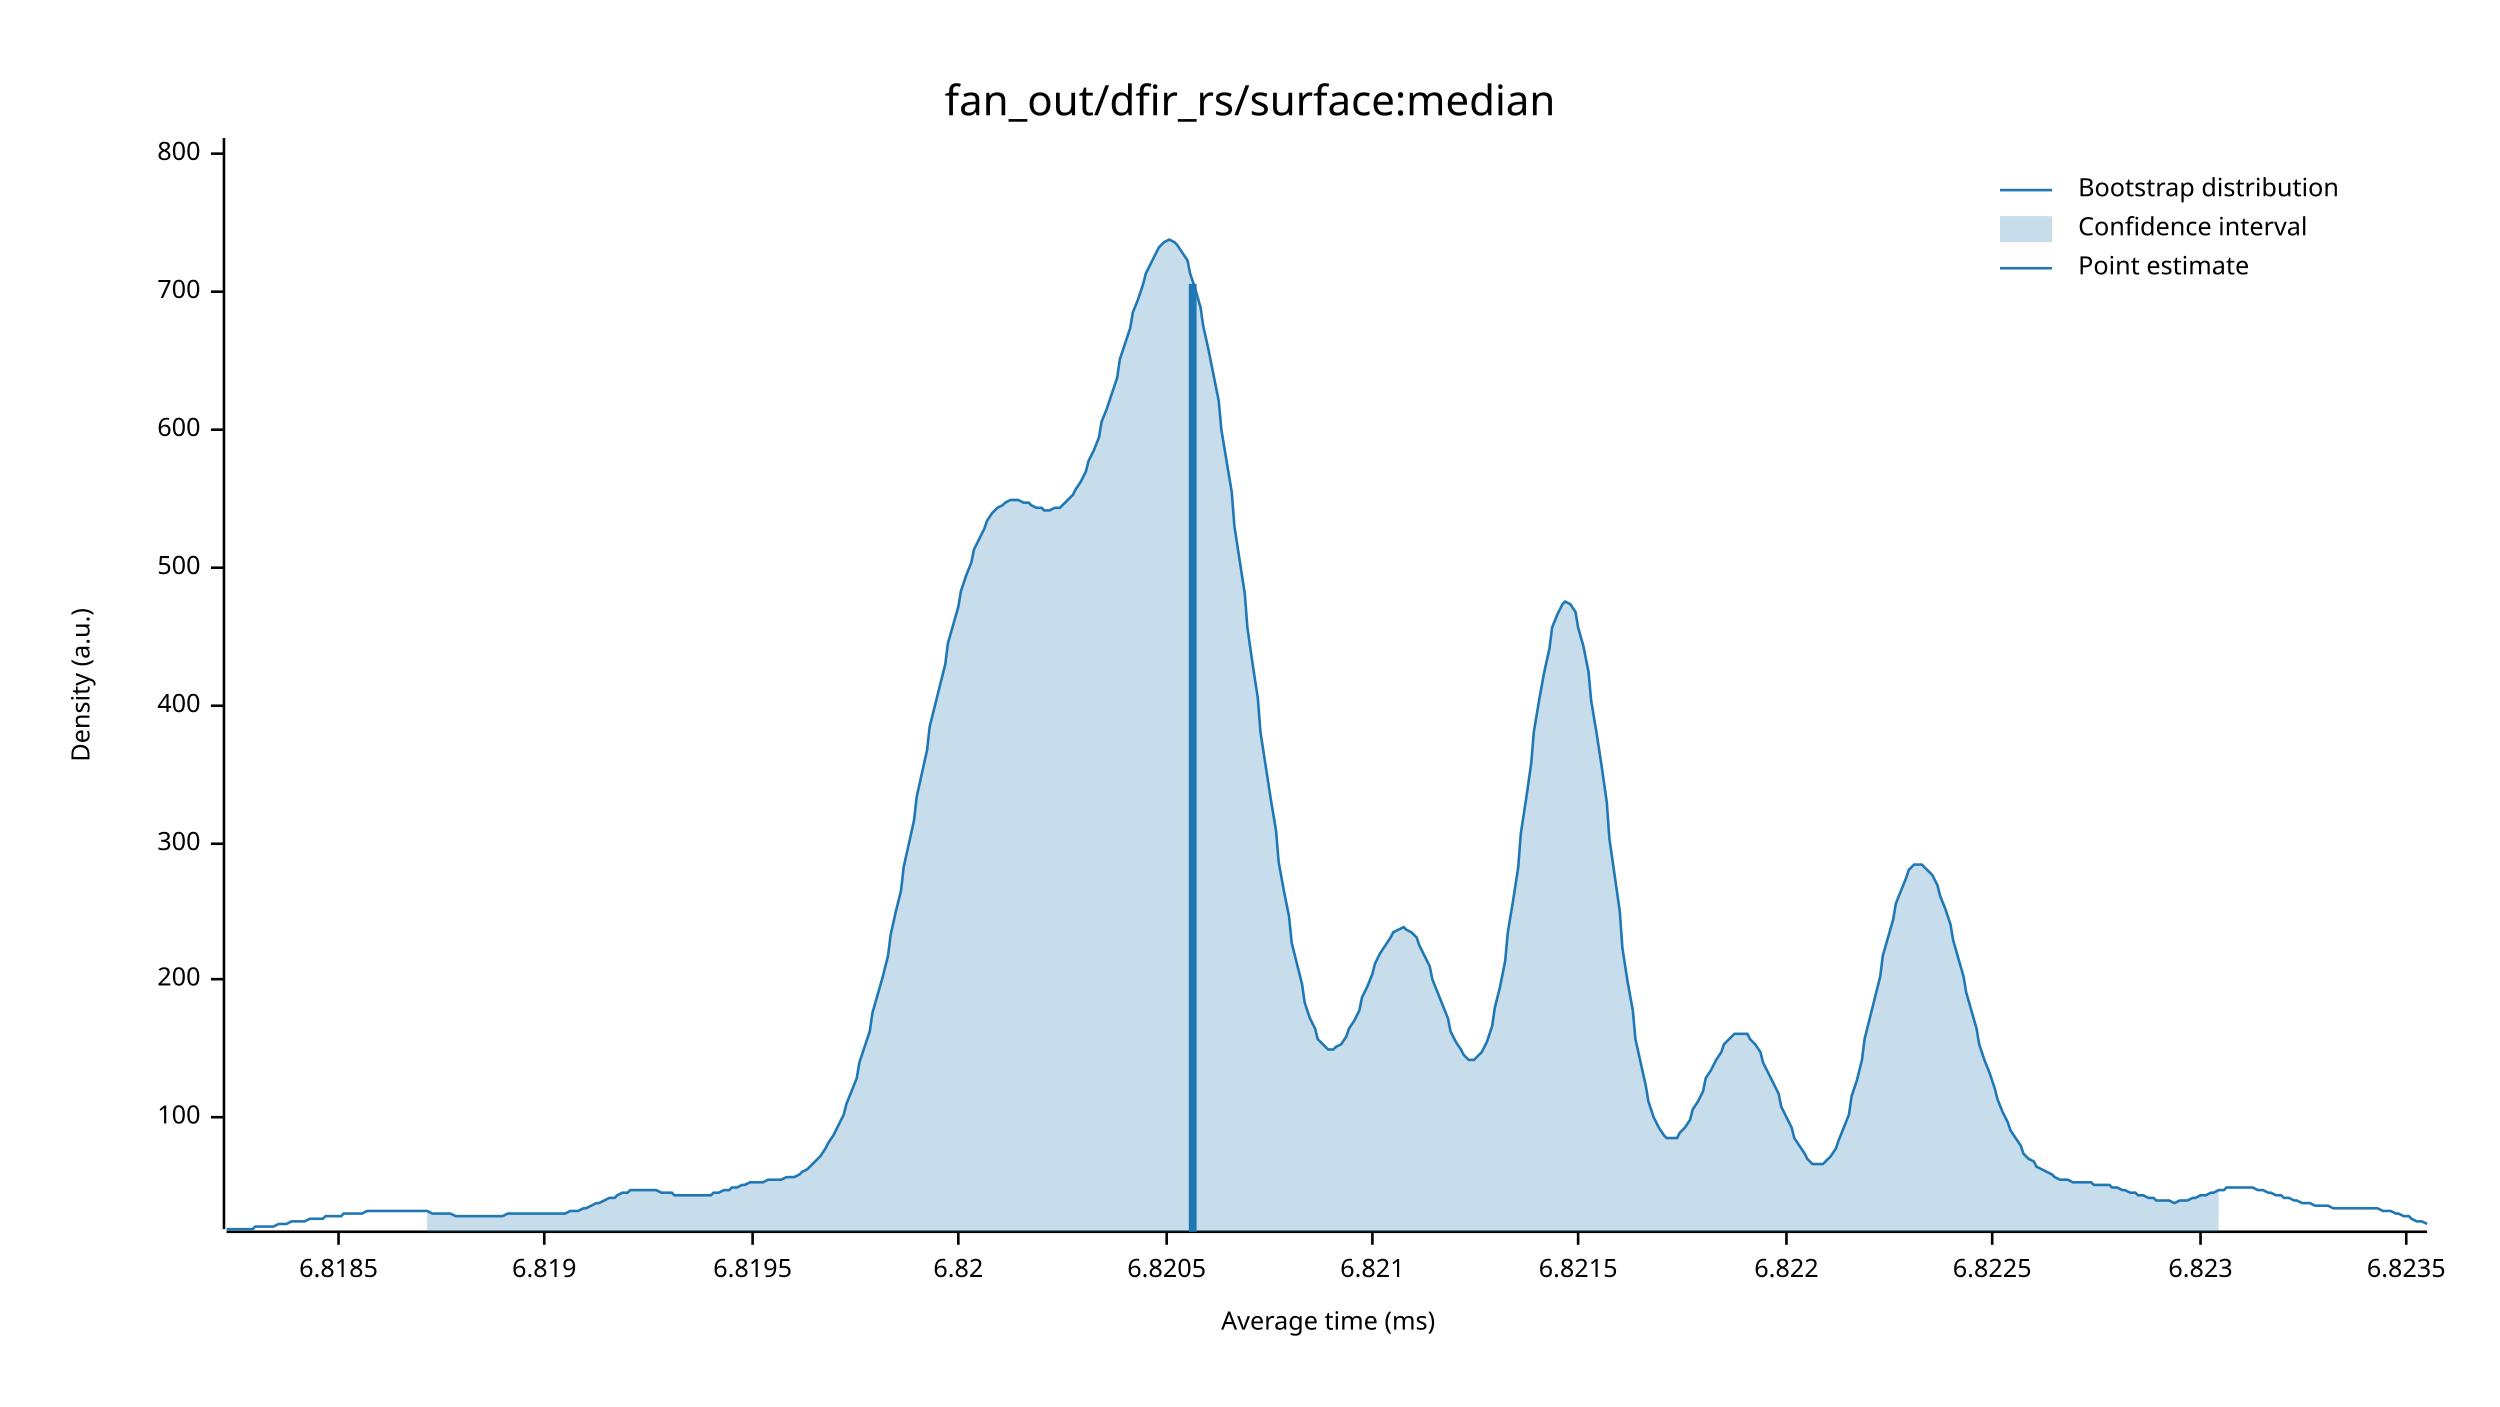
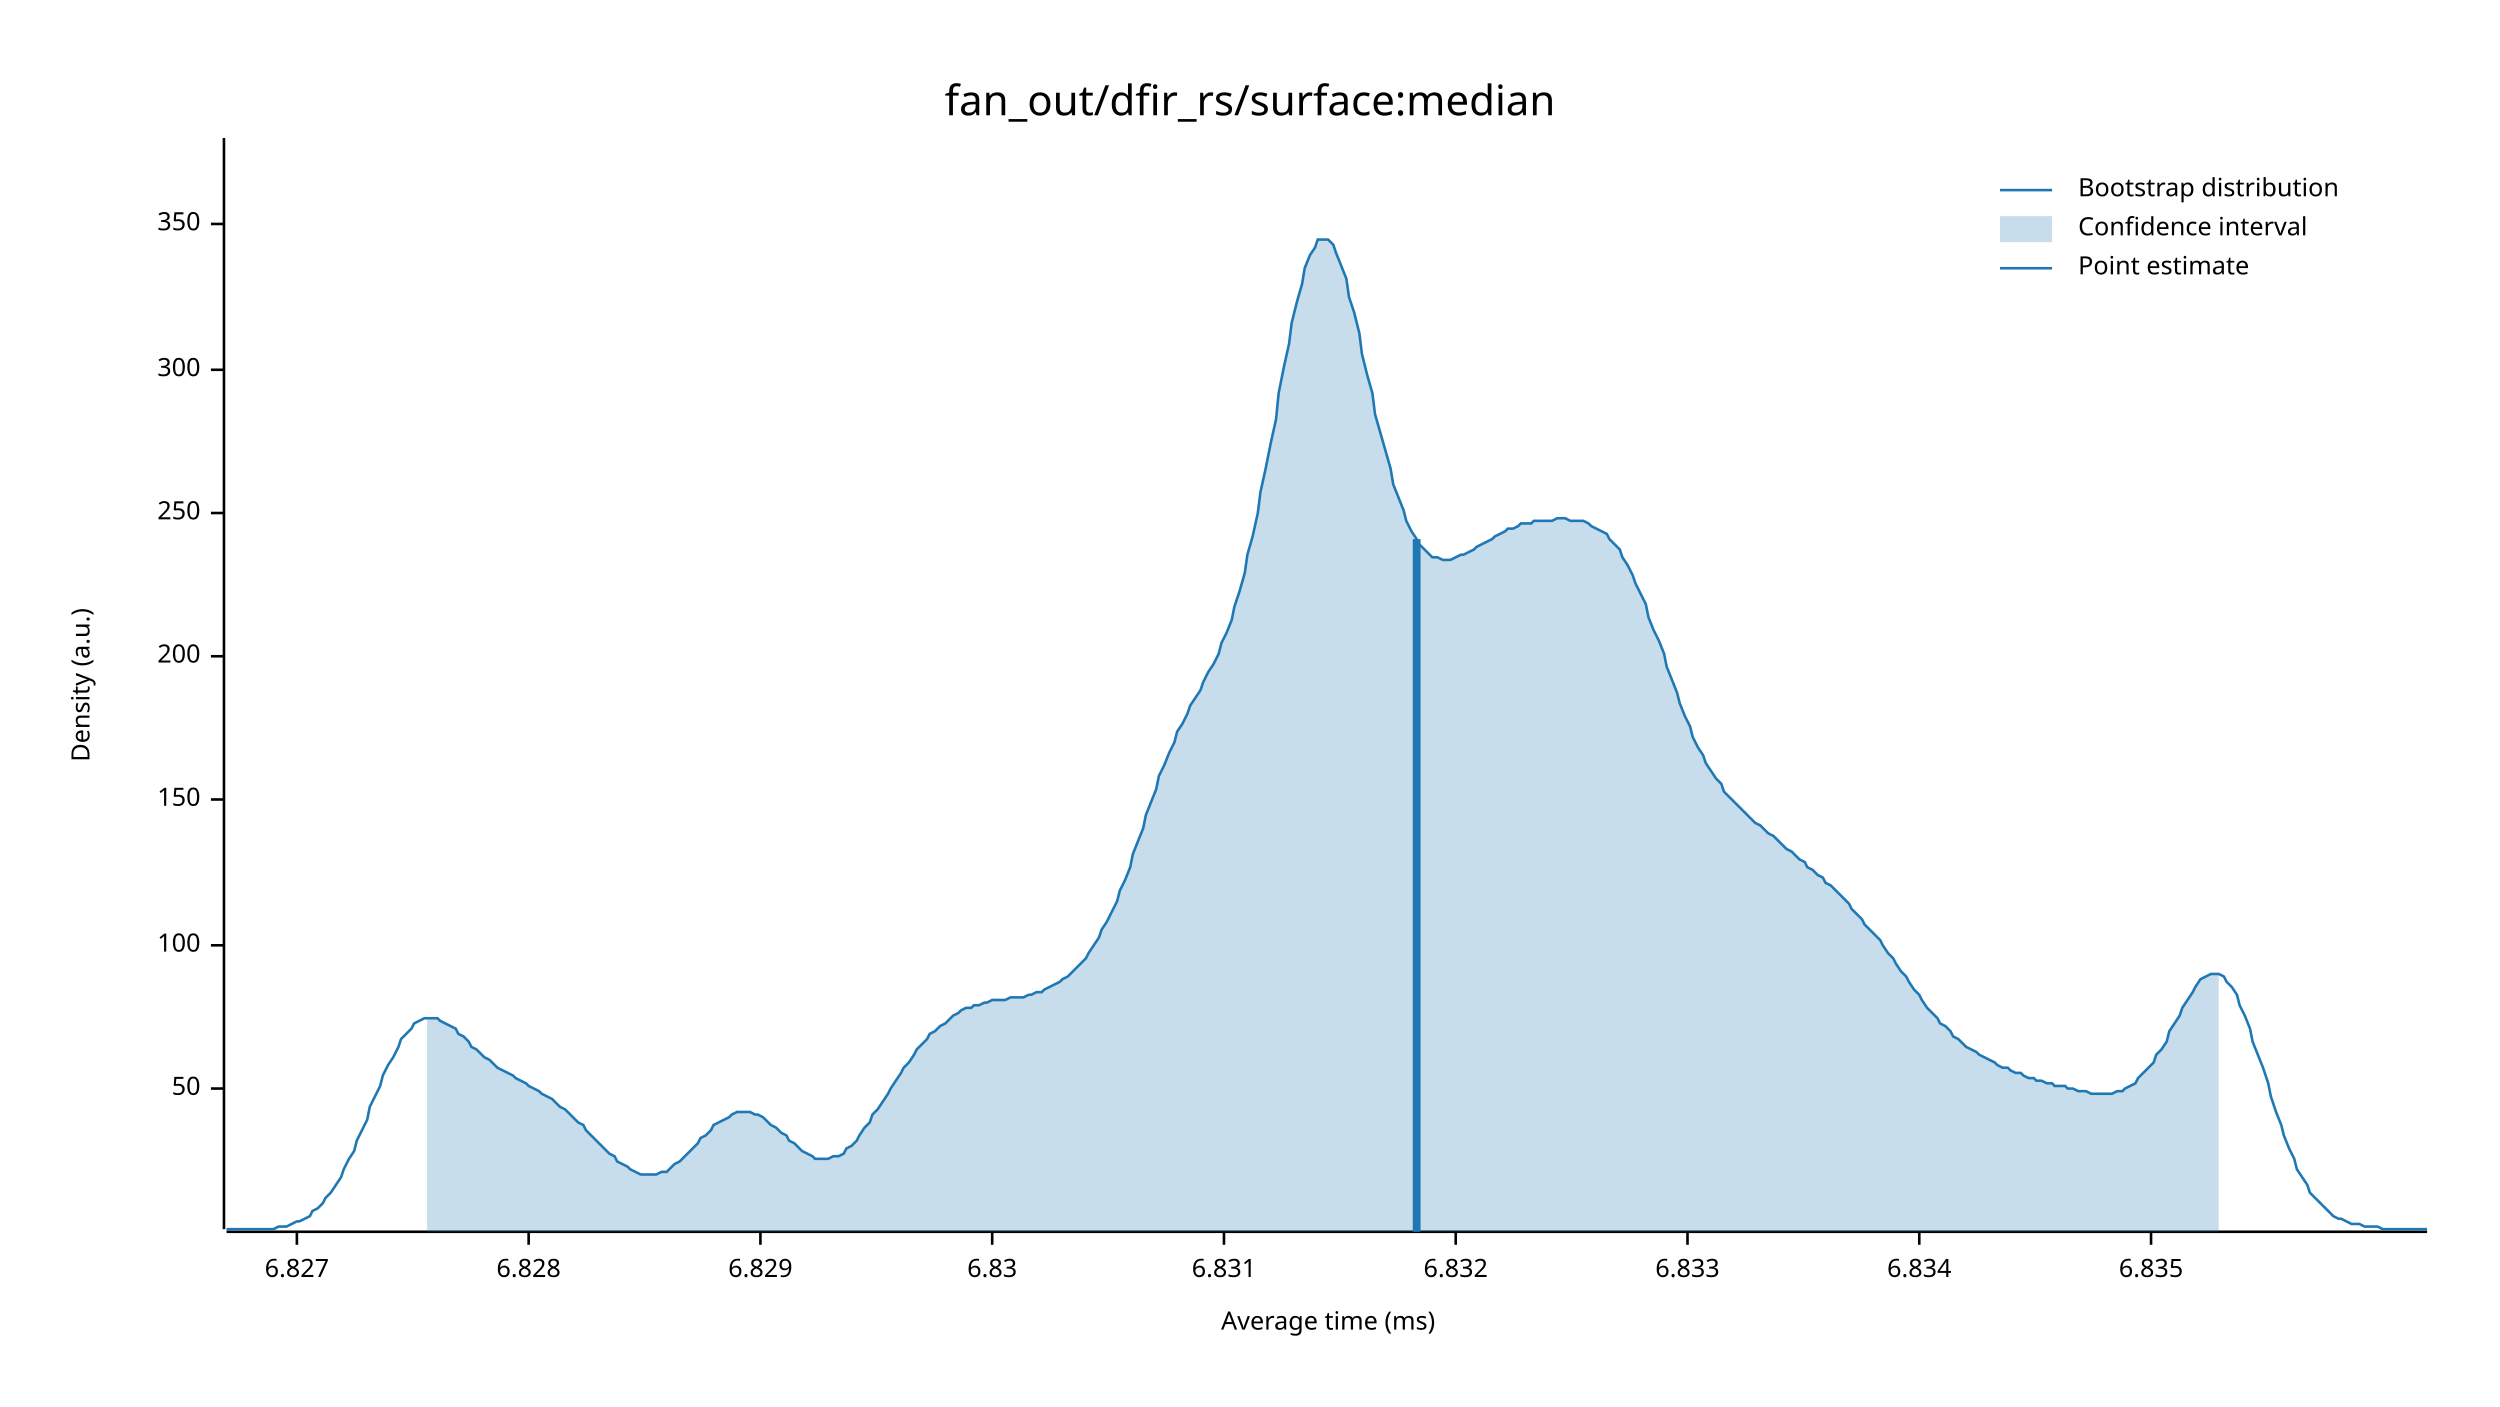
<svg xmlns="http://www.w3.org/2000/svg" width="960" height="540" viewBox="0 0 960 540">
  <text x="480" y="32" dy="0.76em" text-anchor="middle" font-family="sans-serif" font-size="16.129" opacity="1" fill="#000000">
fan_out/dfir_rs/surface:median
</text>
  <text x="27" y="263" dy="0.76em" text-anchor="middle" font-family="sans-serif" font-size="9.677" opacity="1" fill="#000000" transform="rotate(270, 27, 263)">
Density (a.u.)
</text>
  <text x="510" y="513" dy="-0.5ex" text-anchor="middle" font-family="sans-serif" font-size="9.677" opacity="1" fill="#000000">
Average time (ms)
</text>
  <polyline fill="none" opacity="1" stroke="#000000" stroke-width="1" points="86,53 86,472 " />
-   <text x="77" y="429" dy="0.5ex" text-anchor="end" font-family="sans-serif" font-size="9.677" opacity="1" fill="#000000">
+   <text x="77" y="418" dy="0.5ex" text-anchor="end" font-family="sans-serif" font-size="9.677" opacity="1" fill="#000000">
+ 50
+ </text>
+   <polyline fill="none" opacity="1" stroke="#000000" stroke-width="1" points="81,418 86,418 " />
+   <text x="77" y="363" dy="0.5ex" text-anchor="end" font-family="sans-serif" font-size="9.677" opacity="1" fill="#000000">
100
</text>
-   <polyline fill="none" opacity="1" stroke="#000000" stroke-width="1" points="81,429 86,429 " />
-   <text x="77" y="376" dy="0.5ex" text-anchor="end" font-family="sans-serif" font-size="9.677" opacity="1" fill="#000000">
+   <polyline fill="none" opacity="1" stroke="#000000" stroke-width="1" points="81,363 86,363 " />
+   <text x="77" y="307" dy="0.5ex" text-anchor="end" font-family="sans-serif" font-size="9.677" opacity="1" fill="#000000">
+ 150
+ </text>
+   <polyline fill="none" opacity="1" stroke="#000000" stroke-width="1" points="81,307 86,307 " />
+   <text x="77" y="252" dy="0.5ex" text-anchor="end" font-family="sans-serif" font-size="9.677" opacity="1" fill="#000000">
200
</text>
-   <polyline fill="none" opacity="1" stroke="#000000" stroke-width="1" points="81,376 86,376 " />
-   <text x="77" y="324" dy="0.5ex" text-anchor="end" font-family="sans-serif" font-size="9.677" opacity="1" fill="#000000">
+   <polyline fill="none" opacity="1" stroke="#000000" stroke-width="1" points="81,252 86,252 " />
+   <text x="77" y="197" dy="0.5ex" text-anchor="end" font-family="sans-serif" font-size="9.677" opacity="1" fill="#000000">
+ 250
+ </text>
+   <polyline fill="none" opacity="1" stroke="#000000" stroke-width="1" points="81,197 86,197 " />
+   <text x="77" y="142" dy="0.5ex" text-anchor="end" font-family="sans-serif" font-size="9.677" opacity="1" fill="#000000">
300
</text>
-   <polyline fill="none" opacity="1" stroke="#000000" stroke-width="1" points="81,324 86,324 " />
-   <text x="77" y="271" dy="0.5ex" text-anchor="end" font-family="sans-serif" font-size="9.677" opacity="1" fill="#000000">
- 400
+   <polyline fill="none" opacity="1" stroke="#000000" stroke-width="1" points="81,142 86,142 " />
+   <text x="77" y="86" dy="0.5ex" text-anchor="end" font-family="sans-serif" font-size="9.677" opacity="1" fill="#000000">
+ 350
</text>
-   <polyline fill="none" opacity="1" stroke="#000000" stroke-width="1" points="81,271 86,271 " />
-   <text x="77" y="218" dy="0.5ex" text-anchor="end" font-family="sans-serif" font-size="9.677" opacity="1" fill="#000000">
- 500
+   <polyline fill="none" opacity="1" stroke="#000000" stroke-width="1" points="81,86 86,86 " />
+   <polyline fill="none" opacity="1" stroke="#000000" stroke-width="1" points="87,473 932,473 " />
+   <text x="114" y="483" dy="0.76em" text-anchor="middle" font-family="sans-serif" font-size="9.677" opacity="1" fill="#000000">
+ 6.827
</text>
-   <polyline fill="none" opacity="1" stroke="#000000" stroke-width="1" points="81,218 86,218 " />
-   <text x="77" y="165" dy="0.5ex" text-anchor="end" font-family="sans-serif" font-size="9.677" opacity="1" fill="#000000">
- 600
+   <polyline fill="none" opacity="1" stroke="#000000" stroke-width="1" points="114,473 114,478 " />
+   <text x="203" y="483" dy="0.76em" text-anchor="middle" font-family="sans-serif" font-size="9.677" opacity="1" fill="#000000">
+ 6.828
</text>
-   <polyline fill="none" opacity="1" stroke="#000000" stroke-width="1" points="81,165 86,165 " />
-   <text x="77" y="112" dy="0.5ex" text-anchor="end" font-family="sans-serif" font-size="9.677" opacity="1" fill="#000000">
- 700
+   <polyline fill="none" opacity="1" stroke="#000000" stroke-width="1" points="203,473 203,478 " />
+   <text x="292" y="483" dy="0.76em" text-anchor="middle" font-family="sans-serif" font-size="9.677" opacity="1" fill="#000000">
+ 6.829
</text>
-   <polyline fill="none" opacity="1" stroke="#000000" stroke-width="1" points="81,112 86,112 " />
-   <text x="77" y="59" dy="0.5ex" text-anchor="end" font-family="sans-serif" font-size="9.677" opacity="1" fill="#000000">
- 800
+   <polyline fill="none" opacity="1" stroke="#000000" stroke-width="1" points="292,473 292,478 " />
+   <text x="381" y="483" dy="0.76em" text-anchor="middle" font-family="sans-serif" font-size="9.677" opacity="1" fill="#000000">
+ 6.83
</text>
-   <polyline fill="none" opacity="1" stroke="#000000" stroke-width="1" points="81,59 86,59 " />
-   <polyline fill="none" opacity="1" stroke="#000000" stroke-width="1" points="87,473 932,473 " />
-   <text x="130" y="483" dy="0.76em" text-anchor="middle" font-family="sans-serif" font-size="9.677" opacity="1" fill="#000000">
- 6.8185
+   <polyline fill="none" opacity="1" stroke="#000000" stroke-width="1" points="381,473 381,478 " />
+   <text x="470" y="483" dy="0.76em" text-anchor="middle" font-family="sans-serif" font-size="9.677" opacity="1" fill="#000000">
+ 6.831
</text>
-   <polyline fill="none" opacity="1" stroke="#000000" stroke-width="1" points="130,473 130,478 " />
-   <text x="209" y="483" dy="0.76em" text-anchor="middle" font-family="sans-serif" font-size="9.677" opacity="1" fill="#000000">
- 6.819
+   <polyline fill="none" opacity="1" stroke="#000000" stroke-width="1" points="470,473 470,478 " />
+   <text x="559" y="483" dy="0.76em" text-anchor="middle" font-family="sans-serif" font-size="9.677" opacity="1" fill="#000000">
+ 6.832
</text>
-   <polyline fill="none" opacity="1" stroke="#000000" stroke-width="1" points="209,473 209,478 " />
-   <text x="289" y="483" dy="0.76em" text-anchor="middle" font-family="sans-serif" font-size="9.677" opacity="1" fill="#000000">
- 6.8195
+   <polyline fill="none" opacity="1" stroke="#000000" stroke-width="1" points="559,473 559,478 " />
+   <text x="648" y="483" dy="0.76em" text-anchor="middle" font-family="sans-serif" font-size="9.677" opacity="1" fill="#000000">
+ 6.833
</text>
-   <polyline fill="none" opacity="1" stroke="#000000" stroke-width="1" points="289,473 289,478 " />
-   <text x="368" y="483" dy="0.76em" text-anchor="middle" font-family="sans-serif" font-size="9.677" opacity="1" fill="#000000">
- 6.82
+   <polyline fill="none" opacity="1" stroke="#000000" stroke-width="1" points="648,473 648,478 " />
+   <text x="737" y="483" dy="0.76em" text-anchor="middle" font-family="sans-serif" font-size="9.677" opacity="1" fill="#000000">
+ 6.834
</text>
-   <polyline fill="none" opacity="1" stroke="#000000" stroke-width="1" points="368,473 368,478 " />
-   <text x="448" y="483" dy="0.76em" text-anchor="middle" font-family="sans-serif" font-size="9.677" opacity="1" fill="#000000">
- 6.8205
+   <polyline fill="none" opacity="1" stroke="#000000" stroke-width="1" points="737,473 737,478 " />
+   <text x="826" y="483" dy="0.76em" text-anchor="middle" font-family="sans-serif" font-size="9.677" opacity="1" fill="#000000">
+ 6.835
</text>
-   <polyline fill="none" opacity="1" stroke="#000000" stroke-width="1" points="448,473 448,478 " />
-   <text x="527" y="483" dy="0.76em" text-anchor="middle" font-family="sans-serif" font-size="9.677" opacity="1" fill="#000000">
- 6.821
- </text>
-   <polyline fill="none" opacity="1" stroke="#000000" stroke-width="1" points="527,473 527,478 " />
-   <text x="606" y="483" dy="0.76em" text-anchor="middle" font-family="sans-serif" font-size="9.677" opacity="1" fill="#000000">
- 6.8215
- </text>
-   <polyline fill="none" opacity="1" stroke="#000000" stroke-width="1" points="606,473 606,478 " />
-   <text x="686" y="483" dy="0.76em" text-anchor="middle" font-family="sans-serif" font-size="9.677" opacity="1" fill="#000000">
- 6.822
- </text>
-   <polyline fill="none" opacity="1" stroke="#000000" stroke-width="1" points="686,473 686,478 " />
-   <text x="765" y="483" dy="0.76em" text-anchor="middle" font-family="sans-serif" font-size="9.677" opacity="1" fill="#000000">
- 6.8225
- </text>
-   <polyline fill="none" opacity="1" stroke="#000000" stroke-width="1" points="765,473 765,478 " />
-   <text x="845" y="483" dy="0.76em" text-anchor="middle" font-family="sans-serif" font-size="9.677" opacity="1" fill="#000000">
- 6.823
- </text>
-   <polyline fill="none" opacity="1" stroke="#000000" stroke-width="1" points="845,473 845,478 " />
-   <text x="924" y="483" dy="0.76em" text-anchor="middle" font-family="sans-serif" font-size="9.677" opacity="1" fill="#000000">
- 6.8235
- </text>
-   <polyline fill="none" opacity="1" stroke="#000000" stroke-width="1" points="924,473 924,478 " />
-   <polyline fill="none" opacity="1" stroke="#1F78B4" stroke-width="1" points="87,472 88,472 90,472 92,472 93,472 95,472 97,472 98,471 100,471 102,471 103,471 105,471 107,470 109,470 110,470 112,469 114,469 115,469 117,469 119,468 120,468 122,468 124,468 125,467 127,467 129,467 131,467 132,466 134,466 136,466 137,466 139,466 141,465 142,465 144,465 146,465 147,465 149,465 151,465 153,465 154,465 156,465 158,465 159,465 161,465 163,465 164,465 166,466 168,466 169,466 171,466 173,466 175,467 176,467 178,467 180,467 181,467 183,467 185,467 186,467 188,467 190,467 191,467 193,467 195,466 197,466 198,466 200,466 202,466 203,466 205,466 207,466 208,466 210,466 212,466 214,466 215,466 217,466 219,465 220,465 222,465 224,464 225,464 227,463 229,462 230,462 232,461 234,460 236,460 237,459 239,458 241,458 242,457 244,457 246,457 247,457 249,457 251,457 252,457 254,458 256,458 258,458 259,459 261,459 263,459 264,459 266,459 268,459 269,459 271,459 273,459 274,458 276,458 278,457 280,457 281,456 283,456 285,455 286,455 288,454 290,454 291,454 293,454 295,453 296,453 298,453 300,453 302,452 303,452 305,452 307,451 308,450 310,449 312,447 313,446 315,444 317,441 318,439 320,436 322,432 324,428 325,424 327,419 329,414 330,408 332,402 334,396 335,389 337,382 339,375 341,367 342,359 344,350 346,342 347,333 349,324 351,315 352,306 354,297 356,288 357,279 359,271 361,263 363,255 364,247 366,240 368,233 369,227 371,221 373,216 374,211 376,207 378,203 379,200 381,197 383,195 385,194 386,193 388,192 390,192 391,192 393,193 395,193 396,194 398,195 400,195 401,196 403,196 405,195 407,195 408,194 410,192 412,190 413,188 415,185 417,181 418,177 420,173 422,168 423,162 425,157 427,151 429,145 430,138 432,132 434,126 435,120 437,115 439,109 440,105 442,101 444,97 445,95 447,93 449,92 451,93 452,94 454,97 456,100 457,105 459,111 461,118 462,125 464,134 466,144 468,154 469,165 471,177 473,189 474,202 476,215 478,228 479,241 481,255 483,268 484,281 486,294 488,307 490,319 491,331 493,342 495,352 496,362 498,370 500,378 501,385 503,391 505,395 506,399 508,401 510,403 512,403 513,402 515,401 517,398 518,395 520,392 522,388 523,383 525,379 527,374 528,370 530,366 532,363 534,360 535,358 537,357 539,356 540,357 542,358 544,360 545,363 547,367 549,371 550,376 552,381 554,386 556,391 557,396 559,400 561,403 562,405 564,407 566,407 567,406 569,404 571,400 573,394 574,387 576,379 578,369 579,358 581,346 583,333 584,320 586,307 588,293 589,281 591,269 593,258 595,249 596,241 598,236 600,232 601,231 603,232 605,235 606,241 608,248 610,258 611,269 613,281 615,294 617,308 618,322 620,336 622,350 623,364 625,377 627,388 628,399 630,408 632,417 633,423 635,429 637,433 639,436 640,437 642,437 644,437 645,435 647,433 649,430 650,426 652,423 654,419 655,414 657,411 659,407 661,404 662,401 664,399 666,397 667,397 669,397 671,397 672,399 674,401 676,404 677,408 679,412 681,416 683,420 684,425 686,429 688,433 689,437 691,440 693,443 694,445 696,447 698,447 700,447 701,446 703,444 705,441 706,438 708,433 710,428 711,421 713,415 715,407 716,399 718,391 720,383 722,375 723,367 725,360 727,353 728,347 730,342 732,337 733,334 735,332 737,332 738,332 740,334 742,336 744,340 745,344 747,349 749,355 750,361 752,368 754,375 755,381 757,388 759,395 760,401 762,407 764,412 766,418 767,422 769,427 771,431 772,434 774,437 776,440 777,443 779,445 781,446 782,448 784,449 786,450 788,451 789,452 791,453 793,453 794,453 796,454 798,454 799,454 801,454 803,454 804,455 806,455 808,455 810,455 811,456 813,456 815,457 816,457 818,458 820,458 821,459 823,459 825,460 827,460 828,461 830,461 832,461 833,461 835,462 837,461 838,461 840,461 842,460 843,460 845,459 847,459 849,458 850,458 852,457 854,457 855,456 857,456 859,456 860,456 862,456 864,456 865,456 867,457 869,457 871,458 872,458 874,459 876,459 877,460 879,460 881,461 882,461 884,462 886,462 887,462 889,463 891,463 893,463 894,463 896,464 898,464 899,464 901,464 903,464 904,464 906,464 908,464 909,464 911,464 913,464 915,465 916,465 918,465 920,466 921,466 923,467 925,467 926,468 928,469 930,469 932,470 " />
-   <polygon opacity="0.25" fill="#1F78B4" points="164,465 166,466 168,466 169,466 171,466 173,466 175,467 176,467 178,467 180,467 181,467 183,467 185,467 186,467 188,467 190,467 191,467 193,467 195,466 197,466 198,466 200,466 202,466 203,466 205,466 207,466 208,466 210,466 212,466 214,466 215,466 217,466 219,465 220,465 222,465 224,464 225,464 227,463 229,462 230,462 232,461 234,460 236,460 237,459 239,458 241,458 242,457 244,457 246,457 247,457 249,457 251,457 252,457 254,458 256,458 258,458 259,459 261,459 263,459 264,459 266,459 268,459 269,459 271,459 273,459 274,458 276,458 278,457 280,457 281,456 283,456 285,455 286,455 288,454 290,454 291,454 293,454 295,453 296,453 298,453 300,453 302,452 303,452 305,452 307,451 308,450 310,449 312,447 313,446 315,444 317,441 318,439 320,436 322,432 324,428 325,424 327,419 329,414 330,408 332,402 334,396 335,389 337,382 339,375 341,367 342,359 344,350 346,342 347,333 349,324 351,315 352,306 354,297 356,288 357,279 359,271 361,263 363,255 364,247 366,240 368,233 369,227 371,221 373,216 374,211 376,207 378,203 379,200 381,197 383,195 385,194 386,193 388,192 390,192 391,192 393,193 395,193 396,194 398,195 400,195 401,196 403,196 405,195 407,195 408,194 410,192 412,190 413,188 415,185 417,181 418,177 420,173 422,168 423,162 425,157 427,151 429,145 430,138 432,132 434,126 435,120 437,115 439,109 440,105 442,101 444,97 445,95 447,93 449,92 451,93 452,94 454,97 456,100 457,105 459,111 461,118 462,125 464,134 466,144 468,154 469,165 471,177 473,189 474,202 476,215 478,228 479,241 481,255 483,268 484,281 486,294 488,307 490,319 491,331 493,342 495,352 496,362 498,370 500,378 501,385 503,391 505,395 506,399 508,401 510,403 512,403 513,402 515,401 517,398 518,395 520,392 522,388 523,383 525,379 527,374 528,370 530,366 532,363 534,360 535,358 537,357 539,356 540,357 542,358 544,360 545,363 547,367 549,371 550,376 552,381 554,386 556,391 557,396 559,400 561,403 562,405 564,407 566,407 567,406 569,404 571,400 573,394 574,387 576,379 578,369 579,358 581,346 583,333 584,320 586,307 588,293 589,281 591,269 593,258 595,249 596,241 598,236 600,232 601,231 603,232 605,235 606,241 608,248 610,258 611,269 613,281 615,294 617,308 618,322 620,336 622,350 623,364 625,377 627,388 628,399 630,408 632,417 633,423 635,429 637,433 639,436 640,437 642,437 644,437 645,435 647,433 649,430 650,426 652,423 654,419 655,414 657,411 659,407 661,404 662,401 664,399 666,397 667,397 669,397 671,397 672,399 674,401 676,404 677,408 679,412 681,416 683,420 684,425 686,429 688,433 689,437 691,440 693,443 694,445 696,447 698,447 700,447 701,446 703,444 705,441 706,438 708,433 710,428 711,421 713,415 715,407 716,399 718,391 720,383 722,375 723,367 725,360 727,353 728,347 730,342 732,337 733,334 735,332 737,332 738,332 740,334 742,336 744,340 745,344 747,349 749,355 750,361 752,368 754,375 755,381 757,388 759,395 760,401 762,407 764,412 766,418 767,422 769,427 771,431 772,434 774,437 776,440 777,443 779,445 781,446 782,448 784,449 786,450 788,451 789,452 791,453 793,453 794,453 796,454 798,454 799,454 801,454 803,454 804,455 806,455 808,455 810,455 811,456 813,456 815,457 816,457 818,458 820,458 821,459 823,459 825,460 827,460 828,461 830,461 832,461 833,461 835,462 837,461 838,461 840,461 842,460 843,460 845,459 847,459 849,458 850,458 852,457 852,473 164,473 " />
-   <polyline fill="none" opacity="1" stroke="#1F78B4" stroke-width="3" points="458,473 458,109 " />
+   <polyline fill="none" opacity="1" stroke="#000000" stroke-width="1" points="826,473 826,478 " />
+   <polyline fill="none" opacity="1" stroke="#1F78B4" stroke-width="1" points="87,472 88,472 90,472 92,472 93,472 95,472 97,472 98,472 100,472 102,472 103,472 105,472 107,471 109,471 110,471 112,470 114,469 115,469 117,468 119,467 120,465 122,464 124,462 125,460 127,458 129,455 131,452 132,449 134,445 136,442 137,438 139,434 141,430 142,425 144,421 146,417 147,413 149,409 151,406 153,402 154,399 156,397 158,395 159,393 161,392 163,391 164,391 166,391 168,391 169,392 171,393 173,394 175,395 176,397 178,398 180,400 181,402 183,403 185,405 186,406 188,407 190,409 191,410 193,411 195,412 197,413 198,414 200,415 202,416 203,417 205,418 207,419 208,420 210,421 212,422 214,424 215,425 217,426 219,428 220,429 222,431 224,432 225,434 227,436 229,438 230,439 232,441 234,443 236,444 237,446 239,447 241,448 242,449 244,450 246,451 247,451 249,451 251,451 252,451 254,450 256,450 258,448 259,447 261,446 263,444 264,443 266,441 268,439 269,437 271,436 273,434 274,432 276,431 278,430 280,429 281,428 283,427 285,427 286,427 288,427 290,428 291,428 293,429 295,431 296,432 298,433 300,435 302,436 303,438 305,439 307,441 308,442 310,443 312,444 313,445 315,445 317,445 318,445 320,444 322,444 324,443 325,441 327,440 329,438 330,436 332,433 334,431 335,428 337,426 339,423 341,420 342,418 344,415 346,412 347,410 349,408 351,405 352,403 354,401 356,399 357,397 359,396 361,394 363,393 364,392 366,390 368,389 369,388 371,387 373,387 374,386 376,386 378,385 379,385 381,384 383,384 385,384 386,384 388,383 390,383 391,383 393,383 395,382 396,382 398,381 400,381 401,380 403,379 405,378 407,377 408,376 410,375 412,373 413,372 415,370 417,368 418,366 420,363 422,360 423,357 425,354 427,350 429,346 430,342 432,338 434,333 435,328 437,323 439,318 440,313 442,308 444,303 445,298 447,294 449,289 451,285 452,281 454,278 456,274 457,271 459,268 461,265 462,262 464,258 466,255 468,251 469,247 471,243 473,238 474,233 476,227 478,220 479,213 481,206 483,197 484,189 486,180 488,170 490,161 491,151 493,141 495,132 496,124 498,116 500,109 501,103 503,98 505,95 506,92 508,92 510,92 512,94 513,97 515,102 517,107 518,114 520,120 522,128 523,136 525,144 527,151 528,159 530,166 532,173 534,180 535,186 537,191 539,196 540,200 542,204 544,207 545,209 547,211 549,213 550,214 552,214 554,215 556,215 557,215 559,214 561,213 562,213 564,212 566,211 567,210 569,209 571,208 573,207 574,206 576,205 578,204 579,203 581,203 583,202 584,201 586,201 588,201 589,200 591,200 593,200 595,200 596,200 598,199 600,199 601,199 603,200 605,200 606,200 608,200 610,201 611,202 613,203 615,204 617,205 618,207 620,209 622,211 623,214 625,217 627,221 628,224 630,228 632,232 633,237 635,242 637,246 639,251 640,256 642,261 644,266 645,270 647,275 649,279 650,283 652,287 654,290 655,293 657,296 659,299 661,301 662,304 664,306 666,308 667,309 669,311 671,313 672,314 674,316 676,317 677,318 679,320 681,321 683,323 684,324 686,326 688,327 689,328 691,330 693,331 694,333 696,334 698,336 700,337 701,339 703,340 705,342 706,343 708,345 710,347 711,349 713,351 715,353 716,355 718,357 720,359 722,361 723,363 725,366 727,368 728,370 730,373 732,375 733,377 735,380 737,382 738,384 740,387 742,389 744,391 745,393 747,394 749,396 750,398 752,399 754,401 755,402 757,403 759,404 760,405 762,406 764,407 766,408 767,409 769,410 771,410 772,411 774,412 776,412 777,413 779,414 781,414 782,415 784,415 786,416 788,416 789,417 791,417 793,417 794,418 796,418 798,419 799,419 801,419 803,420 804,420 806,420 808,420 810,420 811,420 813,419 815,419 816,418 818,417 820,416 821,414 823,412 825,410 827,408 828,405 830,403 832,400 833,396 835,393 837,390 838,387 840,384 842,381 843,379 845,376 847,375 849,374 850,374 852,374 854,375 855,377 857,379 859,382 860,386 862,390 864,395 865,400 867,405 869,410 871,416 872,421 874,427 876,432 877,436 879,441 881,445 882,449 884,452 886,455 887,458 889,460 891,462 893,464 894,465 896,467 898,468 899,468 901,469 903,470 904,470 906,470 908,471 909,471 911,471 913,471 915,472 916,472 918,472 920,472 921,472 923,472 925,472 926,472 928,472 930,472 932,472 " />
+   <polygon opacity="0.25" fill="#1F78B4" points="164,391 166,391 168,391 169,392 171,393 173,394 175,395 176,397 178,398 180,400 181,402 183,403 185,405 186,406 188,407 190,409 191,410 193,411 195,412 197,413 198,414 200,415 202,416 203,417 205,418 207,419 208,420 210,421 212,422 214,424 215,425 217,426 219,428 220,429 222,431 224,432 225,434 227,436 229,438 230,439 232,441 234,443 236,444 237,446 239,447 241,448 242,449 244,450 246,451 247,451 249,451 251,451 252,451 254,450 256,450 258,448 259,447 261,446 263,444 264,443 266,441 268,439 269,437 271,436 273,434 274,432 276,431 278,430 280,429 281,428 283,427 285,427 286,427 288,427 290,428 291,428 293,429 295,431 296,432 298,433 300,435 302,436 303,438 305,439 307,441 308,442 310,443 312,444 313,445 315,445 317,445 318,445 320,444 322,444 324,443 325,441 327,440 329,438 330,436 332,433 334,431 335,428 337,426 339,423 341,420 342,418 344,415 346,412 347,410 349,408 351,405 352,403 354,401 356,399 357,397 359,396 361,394 363,393 364,392 366,390 368,389 369,388 371,387 373,387 374,386 376,386 378,385 379,385 381,384 383,384 385,384 386,384 388,383 390,383 391,383 393,383 395,382 396,382 398,381 400,381 401,380 403,379 405,378 407,377 408,376 410,375 412,373 413,372 415,370 417,368 418,366 420,363 422,360 423,357 425,354 427,350 429,346 430,342 432,338 434,333 435,328 437,323 439,318 440,313 442,308 444,303 445,298 447,294 449,289 451,285 452,281 454,278 456,274 457,271 459,268 461,265 462,262 464,258 466,255 468,251 469,247 471,243 473,238 474,233 476,227 478,220 479,213 481,206 483,197 484,189 486,180 488,170 490,161 491,151 493,141 495,132 496,124 498,116 500,109 501,103 503,98 505,95 506,92 508,92 510,92 512,94 513,97 515,102 517,107 518,114 520,120 522,128 523,136 525,144 527,151 528,159 530,166 532,173 534,180 535,186 537,191 539,196 540,200 542,204 544,207 545,209 547,211 549,213 550,214 552,214 554,215 556,215 557,215 559,214 561,213 562,213 564,212 566,211 567,210 569,209 571,208 573,207 574,206 576,205 578,204 579,203 581,203 583,202 584,201 586,201 588,201 589,200 591,200 593,200 595,200 596,200 598,199 600,199 601,199 603,200 605,200 606,200 608,200 610,201 611,202 613,203 615,204 617,205 618,207 620,209 622,211 623,214 625,217 627,221 628,224 630,228 632,232 633,237 635,242 637,246 639,251 640,256 642,261 644,266 645,270 647,275 649,279 650,283 652,287 654,290 655,293 657,296 659,299 661,301 662,304 664,306 666,308 667,309 669,311 671,313 672,314 674,316 676,317 677,318 679,320 681,321 683,323 684,324 686,326 688,327 689,328 691,330 693,331 694,333 696,334 698,336 700,337 701,339 703,340 705,342 706,343 708,345 710,347 711,349 713,351 715,353 716,355 718,357 720,359 722,361 723,363 725,366 727,368 728,370 730,373 732,375 733,377 735,380 737,382 738,384 740,387 742,389 744,391 745,393 747,394 749,396 750,398 752,399 754,401 755,402 757,403 759,404 760,405 762,406 764,407 766,408 767,409 769,410 771,410 772,411 774,412 776,412 777,413 779,414 781,414 782,415 784,415 786,416 788,416 789,417 791,417 793,417 794,418 796,418 798,419 799,419 801,419 803,420 804,420 806,420 808,420 810,420 811,420 813,419 815,419 816,418 818,417 820,416 821,414 823,412 825,410 827,408 828,405 830,403 832,400 833,396 835,393 837,390 838,387 840,384 842,381 843,379 845,376 847,375 849,374 850,374 852,374 852,473 164,473 " />
+   <polyline fill="none" opacity="1" stroke="#1F78B4" stroke-width="3" points="544,473 544,207 " />
  <text x="798" y="68" dy="0.76em" text-anchor="start" font-family="sans-serif" font-size="9.677" opacity="1" fill="#000000">
Bootstrap distribution
</text>
  <text x="798" y="83" dy="0.76em" text-anchor="start" font-family="sans-serif" font-size="9.677" opacity="1" fill="#000000">
Confidence interval
</text>
  <text x="798" y="98" dy="0.76em" text-anchor="start" font-family="sans-serif" font-size="9.677" opacity="1" fill="#000000">
Point estimate
</text>
  <polyline fill="none" opacity="1" stroke="#1F78B4" stroke-width="1" points="768,73 788,73 " />
  <rect x="768" y="83" width="20" height="10" opacity="0.25" fill="#1F78B4" stroke="none" />
  <polyline fill="none" opacity="1" stroke="#1F78B4" stroke-width="1" points="768,103 788,103 " />
</svg>
